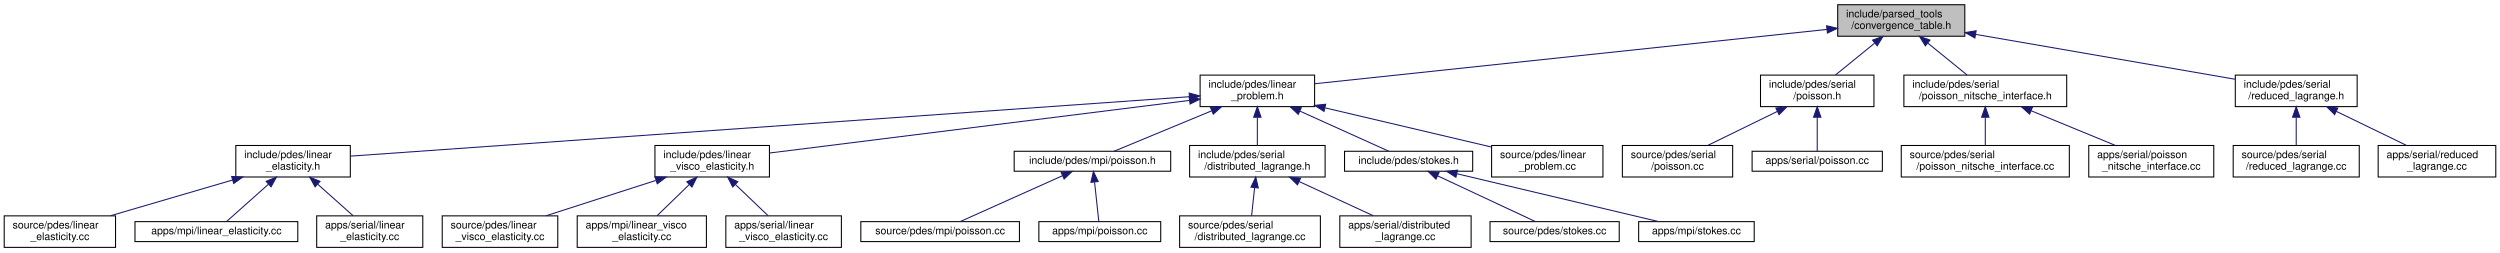
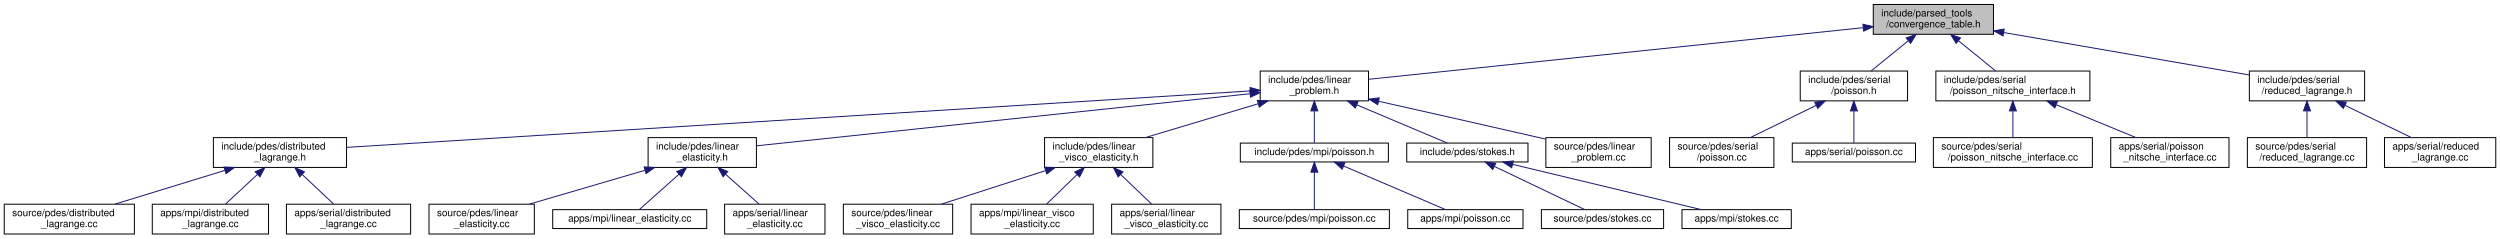
- <svg xmlns="http://www.w3.org/2000/svg" xmlns:xlink="http://www.w3.org/1999/xlink" width="2380pt" height="240pt" viewBox="0.00 0.00 2380.00 240.00">
+ <svg xmlns="http://www.w3.org/2000/svg" xmlns:xlink="http://www.w3.org/1999/xlink" width="2516pt" height="240pt" viewBox="0.00 0.00 2515.50 240.00">
  <g id="graph0" class="graph" transform="scale(1 1) rotate(0) translate(4 236)">
    <g id="node1" class="node">
      <g id="a_node1">
        <a xlink:title=" ">
-           <polygon fill="#bfbfbf" stroke="black" points="1745.5,-201.5 1745.5,-231.5 1866.5,-231.5 1866.5,-201.5 1745.5,-201.5" />
-           <text text-anchor="start" x="1753.5" y="-219.5" font-family="Helvetica,sans-Serif" font-size="10.00">include/parsed_tools</text>
-           <text text-anchor="middle" x="1806" y="-208.5" font-family="Helvetica,sans-Serif" font-size="10.00">/convergence_table.h</text>
+           <polygon fill="#bfbfbf" stroke="black" points="1881,-201.5 1881,-231.5 2002,-231.5 2002,-201.5 1881,-201.5" />
+           <text text-anchor="start" x="1889" y="-219.5" font-family="Helvetica,sans-Serif" font-size="10.00">include/parsed_tools</text>
+           <text text-anchor="middle" x="1941.5" y="-208.5" font-family="Helvetica,sans-Serif" font-size="10.00">/convergence_table.h</text>
        </a>
      </g>
    </g>
    <g id="node2" class="node">
      <g id="a_node2">
        <a xlink:href="linear__problem_8h.html" target="_top" xlink:title=" ">
-           <polygon fill="none" stroke="black" points="1138.5,-134.5 1138.5,-164.5 1247.5,-164.5 1247.5,-134.5 1138.5,-134.5" />
-           <text text-anchor="start" x="1146.5" y="-152.5" font-family="Helvetica,sans-Serif" font-size="10.00">include/pdes/linear</text>
-           <text text-anchor="middle" x="1193" y="-141.5" font-family="Helvetica,sans-Serif" font-size="10.00">_problem.h</text>
+           <polygon fill="none" stroke="black" points="1264,-134.5 1264,-164.5 1373,-164.5 1373,-134.5 1264,-134.5" />
+           <text text-anchor="start" x="1272" y="-152.5" font-family="Helvetica,sans-Serif" font-size="10.00">include/pdes/linear</text>
+           <text text-anchor="middle" x="1318.5" y="-141.5" font-family="Helvetica,sans-Serif" font-size="10.00">_problem.h</text>
        </a>
      </g>
    </g>
    <g id="edge1" class="edge">
-       <path fill="none" stroke="midnightblue" d="M1735.15,-207.99C1611.48,-194.87 1358.84,-168.08 1247.62,-156.29" />
-       <polygon fill="midnightblue" stroke="midnightblue" points="1734.95,-211.49 1745.26,-209.06 1735.69,-204.52 1734.95,-211.49" />
+       <path fill="none" stroke="midnightblue" d="M1870.65,-208.11C1745.17,-195.02 1486.43,-168.02 1373.38,-156.23" />
+       <polygon fill="midnightblue" stroke="midnightblue" points="1870.6,-211.62 1880.91,-209.18 1871.33,-204.66 1870.6,-211.62" />
+     </g>
+     <g id="node22" class="node">
+       <g id="a_node22">
+         <a xlink:href="serial_2poisson_8h.html" target="_top" xlink:title=" ">
+           <polygon fill="none" stroke="black" points="1807.5,-134.5 1807.5,-164.5 1915.5,-164.5 1915.5,-134.5 1807.5,-134.5" />
+           <text text-anchor="start" x="1815.5" y="-152.5" font-family="Helvetica,sans-Serif" font-size="10.00">include/pdes/serial</text>
+           <text text-anchor="middle" x="1861.5" y="-141.5" font-family="Helvetica,sans-Serif" font-size="10.00">/poisson.h</text>
+         </a>
+       </g>
+     </g>
+     <g id="edge21" class="edge">
+       <path fill="none" stroke="midnightblue" d="M1916.13,-194.88C1903.97,-185.01 1889.72,-173.43 1878.82,-164.58" />
+       <polygon fill="midnightblue" stroke="midnightblue" points="1914.17,-197.81 1924.14,-201.4 1918.59,-192.37 1914.17,-197.81" />
+     </g>
+     <g id="node25" class="node">
+       <g id="a_node25">
+         <a xlink:href="poisson__nitsche__interface_8h.html" target="_top" xlink:title=" ">
+           <polygon fill="none" stroke="black" points="1944,-134.5 1944,-164.5 2099,-164.5 2099,-134.5 1944,-134.5" />
+           <text text-anchor="start" x="1952" y="-152.5" font-family="Helvetica,sans-Serif" font-size="10.00">include/pdes/serial</text>
+           <text text-anchor="middle" x="2021.5" y="-141.5" font-family="Helvetica,sans-Serif" font-size="10.00">/poisson_nitsche_interface.h</text>
+         </a>
+       </g>
+     </g>
+     <g id="edge24" class="edge">
+       <path fill="none" stroke="midnightblue" d="M1966.87,-194.88C1979.03,-185.01 1993.28,-173.43 2004.18,-164.58" />
+       <polygon fill="midnightblue" stroke="midnightblue" points="1964.41,-192.37 1958.86,-201.4 1968.83,-197.81 1964.41,-192.37" />
+     </g>
+     <g id="node28" class="node">
+       <g id="a_node28">
+         <a xlink:href="reduced__lagrange_8h.html" target="_top" xlink:title=" ">
+           <polygon fill="none" stroke="black" points="2259.5,-134.5 2259.5,-164.5 2375.5,-164.5 2375.5,-134.5 2259.5,-134.5" />
+           <text text-anchor="start" x="2267.5" y="-152.5" font-family="Helvetica,sans-Serif" font-size="10.00">include/pdes/serial</text>
+           <text text-anchor="middle" x="2317.5" y="-141.5" font-family="Helvetica,sans-Serif" font-size="10.00">/reduced_lagrange.h</text>
+         </a>
+       </g>
+     </g>
+     <g id="edge27" class="edge">
+       <path fill="none" stroke="midnightblue" d="M2012.59,-203.21C2084,-190.87 2192.74,-172.07 2259.23,-160.57" />
+       <polygon fill="midnightblue" stroke="midnightblue" points="2011.59,-199.83 2002.33,-204.98 2012.78,-206.73 2011.59,-199.83" />
+     </g>
+     <g id="node3" class="node">
+       <g id="a_node3">
+         <a xlink:href="distributed__lagrange_8h.html" target="_top" xlink:title=" ">
+           <polygon fill="none" stroke="black" points="210.5,-67.5 210.5,-97.5 344.5,-97.5 344.5,-67.5 210.5,-67.5" />
+           <text text-anchor="start" x="218.5" y="-85.5" font-family="Helvetica,sans-Serif" font-size="10.00">include/pdes/distributed</text>
+           <text text-anchor="middle" x="277.5" y="-74.5" font-family="Helvetica,sans-Serif" font-size="10.00">_lagrange.h</text>
+         </a>
+       </g>
+     </g>
+     <g id="edge2" class="edge">
+       <path fill="none" stroke="midnightblue" d="M1253.83,-144.46C1067.96,-132.86 533.46,-99.48 344.59,-87.69" />
+       <polygon fill="midnightblue" stroke="midnightblue" points="1253.8,-147.97 1264,-145.1 1254.23,-140.98 1253.8,-147.97" />
+     </g>
+     <g id="node7" class="node">
+       <g id="a_node7">
+         <a xlink:href="linear__elasticity_8h.html" target="_top" xlink:title=" ">
+           <polygon fill="none" stroke="black" points="648,-67.5 648,-97.5 757,-97.5 757,-67.5 648,-67.5" />
+           <text text-anchor="start" x="656" y="-85.5" font-family="Helvetica,sans-Serif" font-size="10.00">include/pdes/linear</text>
+           <text text-anchor="middle" x="702.5" y="-74.5" font-family="Helvetica,sans-Serif" font-size="10.00">_elasticity.h</text>
+         </a>
+       </g>
+     </g>
+     <g id="edge6" class="edge">
+       <path fill="none" stroke="midnightblue" d="M1253.53,-141.64C1131.59,-128.78 870.52,-101.23 757.04,-89.26" />
+       <polygon fill="midnightblue" stroke="midnightblue" points="1253.52,-145.16 1263.83,-142.73 1254.26,-138.2 1253.52,-145.16" />
+     </g>
+     <g id="node11" class="node">
+       <g id="a_node11">
+         <a xlink:href="linear__visco__elasticity_8h.html" target="_top" xlink:title=" ">
+           <polygon fill="none" stroke="black" points="1047,-67.5 1047,-97.5 1156,-97.5 1156,-67.5 1047,-67.5" />
+           <text text-anchor="start" x="1055" y="-85.5" font-family="Helvetica,sans-Serif" font-size="10.00">include/pdes/linear</text>
+           <text text-anchor="middle" x="1101.5" y="-74.5" font-family="Helvetica,sans-Serif" font-size="10.00">_visco_elasticity.h</text>
+         </a>
+       </g>
+     </g>
+     <g id="edge10" class="edge">
+       <path fill="none" stroke="midnightblue" d="M1262.01,-131.58C1226.77,-121.02 1181.93,-107.59 1148.61,-97.61" />
+       <polygon fill="midnightblue" stroke="midnightblue" points="1261.1,-134.96 1271.68,-134.48 1263.11,-128.25 1261.1,-134.96" />
+     </g>
+     <g id="node15" class="node">
+       <g id="a_node15">
+         <a xlink:href="mpi_2poisson_8h.html" target="_top" xlink:title=" ">
+           <polygon fill="none" stroke="black" points="1244,-73 1244,-92 1393,-92 1393,-73 1244,-73" />
+           <text text-anchor="middle" x="1318.5" y="-80" font-family="Helvetica,sans-Serif" font-size="10.00">include/pdes/mpi/poisson.h</text>
+         </a>
+       </g>
+     </g>
+     <g id="edge14" class="edge">
+       <path fill="none" stroke="midnightblue" d="M1318.5,-124.25C1318.5,-113.02 1318.5,-100.38 1318.5,-92.19" />
+       <polygon fill="midnightblue" stroke="midnightblue" points="1315,-124.4 1318.5,-134.4 1322,-124.4 1315,-124.4" />
+     </g>
+     <g id="node18" class="node">
+       <g id="a_node18">
+         <a xlink:href="stokes_8h.html" target="_top" xlink:title=" ">
+           <polygon fill="none" stroke="black" points="1411.5,-73 1411.5,-92 1533.5,-92 1533.5,-73 1411.5,-73" />
+           <text text-anchor="middle" x="1472.5" y="-80" font-family="Helvetica,sans-Serif" font-size="10.00">include/pdes/stokes.h</text>
+         </a>
+       </g>
+     </g>
+     <g id="edge17" class="edge">
+       <path fill="none" stroke="midnightblue" d="M1361.24,-130.46C1391,-117.9 1429.32,-101.72 1452.34,-92.01" />
+       <polygon fill="midnightblue" stroke="midnightblue" points="1359.77,-127.28 1351.92,-134.4 1362.49,-133.73 1359.77,-127.28" />
    </g>
    <g id="node21" class="node">
      <g id="a_node21">
-         <a xlink:href="serial_2poisson_8h.html" target="_top" xlink:title=" ">
-           <polygon fill="none" stroke="black" points="1672,-134.5 1672,-164.5 1780,-164.5 1780,-134.5 1672,-134.5" />
-           <text text-anchor="start" x="1680" y="-152.5" font-family="Helvetica,sans-Serif" font-size="10.00">include/pdes/serial</text>
-           <text text-anchor="middle" x="1726" y="-141.5" font-family="Helvetica,sans-Serif" font-size="10.00">/poisson.h</text>
+         <a xlink:href="linear__problem_8cc.html" target="_top" xlink:title=" ">
+           <polygon fill="none" stroke="black" points="1551.5,-67.5 1551.5,-97.5 1657.5,-97.5 1657.5,-67.5 1551.5,-67.5" />
+           <text text-anchor="start" x="1559.5" y="-85.5" font-family="Helvetica,sans-Serif" font-size="10.00">source/pdes/linear</text>
+           <text text-anchor="middle" x="1604.5" y="-74.5" font-family="Helvetica,sans-Serif" font-size="10.00">_problem.cc</text>
        </a>
      </g>
    </g>
    <g id="edge20" class="edge">
-       <path fill="none" stroke="midnightblue" d="M1780.63,-194.88C1768.47,-185.01 1754.22,-173.43 1743.32,-164.58" />
-       <polygon fill="midnightblue" stroke="midnightblue" points="1778.67,-197.81 1788.64,-201.4 1783.09,-192.37 1778.67,-197.81" />
+       <path fill="none" stroke="midnightblue" d="M1383.17,-134.06C1427.93,-124.04 1488.86,-110.32 1542.5,-98 1545.41,-97.33 1548.39,-96.64 1551.41,-95.95" />
+       <polygon fill="midnightblue" stroke="midnightblue" points="1382.3,-130.67 1373.3,-136.27 1383.82,-137.5 1382.3,-130.67" />
+     </g>
+     <g id="node4" class="node">
+       <g id="a_node4">
+         <a xlink:href="source_2pdes_2distributed__lagrange_8cc.html" target="_top" xlink:title=" ">
+           <polygon fill="none" stroke="black" points="0,-0.5 0,-30.5 131,-30.5 131,-0.5 0,-0.5" />
+           <text text-anchor="start" x="8" y="-18.5" font-family="Helvetica,sans-Serif" font-size="10.00">source/pdes/distributed</text>
+           <text text-anchor="middle" x="65.5" y="-7.5" font-family="Helvetica,sans-Serif" font-size="10.00">_lagrange.cc</text>
+         </a>
+       </g>
+     </g>
+     <g id="edge3" class="edge">
+       <path fill="none" stroke="midnightblue" d="M221.87,-64.44C187.51,-53.91 143.94,-40.55 111.52,-30.61" />
+       <polygon fill="midnightblue" stroke="midnightblue" points="221.17,-67.89 231.76,-67.48 223.23,-61.2 221.17,-67.89" />
+     </g>
+     <g id="node5" class="node">
+       <g id="a_node5">
+         <a xlink:href="apps_2mpi_2distributed__lagrange_8cc.html" target="_top" xlink:title=" ">
+           <polygon fill="none" stroke="black" points="149,-0.5 149,-30.5 266,-30.5 266,-0.5 149,-0.5" />
+           <text text-anchor="start" x="157" y="-18.5" font-family="Helvetica,sans-Serif" font-size="10.00">apps/mpi/distributed</text>
+           <text text-anchor="middle" x="207.5" y="-7.5" font-family="Helvetica,sans-Serif" font-size="10.00">_lagrange.cc</text>
+         </a>
+       </g>
+     </g>
+     <g id="edge4" class="edge">
+       <path fill="none" stroke="midnightblue" d="M254.68,-60.31C244.18,-50.56 232.01,-39.26 222.66,-30.58" />
+       <polygon fill="midnightblue" stroke="midnightblue" points="252.6,-63.16 262.31,-67.4 257.36,-58.03 252.6,-63.16" />
+     </g>
+     <g id="node6" class="node">
+       <g id="a_node6">
+         <a xlink:href="apps_2serial_2distributed__lagrange_8cc.html" target="_top" xlink:title=" ">
+           <polygon fill="none" stroke="black" points="284,-0.5 284,-30.5 409,-30.5 409,-0.5 284,-0.5" />
+           <text text-anchor="start" x="292" y="-18.5" font-family="Helvetica,sans-Serif" font-size="10.00">apps/serial/distributed</text>
+           <text text-anchor="middle" x="346.5" y="-7.5" font-family="Helvetica,sans-Serif" font-size="10.00">_lagrange.cc</text>
+         </a>
+       </g>
+     </g>
+     <g id="edge5" class="edge">
+       <path fill="none" stroke="midnightblue" d="M299.99,-60.31C310.34,-50.56 322.34,-39.26 331.56,-30.58" />
+       <polygon fill="midnightblue" stroke="midnightblue" points="297.35,-57.99 292.47,-67.4 302.15,-63.09 297.35,-57.99" />
+     </g>
+     <g id="node8" class="node">
+       <g id="a_node8">
+         <a xlink:href="source_2pdes_2linear__elasticity_8cc.html" target="_top" xlink:title=" ">
+           <polygon fill="none" stroke="black" points="427.5,-0.5 427.5,-30.5 533.5,-30.5 533.5,-0.5 427.5,-0.5" />
+           <text text-anchor="start" x="435.5" y="-18.5" font-family="Helvetica,sans-Serif" font-size="10.00">source/pdes/linear</text>
+           <text text-anchor="middle" x="480.5" y="-7.5" font-family="Helvetica,sans-Serif" font-size="10.00">_elasticity.cc</text>
+         </a>
+       </g>
+     </g>
+     <g id="edge7" class="edge">
+       <path fill="none" stroke="midnightblue" d="M644.71,-64.58C608.65,-54.02 562.78,-40.59 528.69,-30.61" />
+       <polygon fill="midnightblue" stroke="midnightblue" points="644.02,-68.02 654.6,-67.48 645.99,-61.31 644.02,-68.02" />
+     </g>
+     <g id="node9" class="node">
+       <g id="a_node9">
+         <a xlink:href="apps_2mpi_2linear__elasticity_8cc.html" target="_top" xlink:title=" ">
+           <polygon fill="none" stroke="black" points="552,-6 552,-25 707,-25 707,-6 552,-6" />
+           <text text-anchor="middle" x="629.5" y="-13" font-family="Helvetica,sans-Serif" font-size="10.00">apps/mpi/linear_elasticity.cc</text>
+         </a>
+       </g>
+     </g>
+     <g id="edge8" class="edge">
+       <path fill="none" stroke="midnightblue" d="M679.11,-60.67C665.63,-48.67 649.4,-34.22 639.26,-25.19" />
+       <polygon fill="midnightblue" stroke="midnightblue" points="676.86,-63.36 686.66,-67.4 681.52,-58.13 676.86,-63.36" />
+     </g>
+     <g id="node10" class="node">
+       <g id="a_node10">
+         <a xlink:href="apps_2serial_2linear__elasticity_8cc.html" target="_top" xlink:title=" ">
+           <polygon fill="none" stroke="black" points="725,-0.5 725,-30.5 826,-30.5 826,-0.5 725,-0.5" />
+           <text text-anchor="start" x="733" y="-18.5" font-family="Helvetica,sans-Serif" font-size="10.00">apps/serial/linear</text>
+           <text text-anchor="middle" x="775.5" y="-7.5" font-family="Helvetica,sans-Serif" font-size="10.00">_elasticity.cc</text>
+         </a>
+       </g>
+     </g>
+     <g id="edge9" class="edge">
+       <path fill="none" stroke="midnightblue" d="M725.97,-60.6C737,-50.78 749.84,-39.34 759.69,-30.58" />
+       <polygon fill="midnightblue" stroke="midnightblue" points="723.48,-58.13 718.34,-67.4 728.14,-63.36 723.48,-58.13" />
+     </g>
+     <g id="node12" class="node">
+       <g id="a_node12">
+         <a xlink:href="source_2pdes_2linear__visco__elasticity_8cc.html" target="_top" xlink:title=" ">
+           <polygon fill="none" stroke="black" points="844.5,-0.5 844.5,-30.5 954.5,-30.5 954.5,-0.5 844.5,-0.5" />
+           <text text-anchor="start" x="852.5" y="-18.5" font-family="Helvetica,sans-Serif" font-size="10.00">source/pdes/linear</text>
+           <text text-anchor="middle" x="899.5" y="-7.5" font-family="Helvetica,sans-Serif" font-size="10.00">_visco_elasticity.cc</text>
+         </a>
+       </g>
+     </g>
+     <g id="edge11" class="edge">
+       <path fill="none" stroke="midnightblue" d="M1047.82,-64.23C1015.15,-53.71 973.93,-40.45 943.25,-30.58" />
+       <polygon fill="midnightblue" stroke="midnightblue" points="1047.08,-67.66 1057.67,-67.4 1049.22,-61 1047.08,-67.66" />
+     </g>
+     <g id="node13" class="node">
+       <g id="a_node13">
+         <a xlink:href="apps_2mpi_2linear__visco__elasticity_8cc.html" target="_top" xlink:title=" ">
+           <polygon fill="none" stroke="black" points="973,-0.5 973,-30.5 1096,-30.5 1096,-0.5 973,-0.5" />
+           <text text-anchor="start" x="981" y="-18.5" font-family="Helvetica,sans-Serif" font-size="10.00">apps/mpi/linear_visco</text>
+           <text text-anchor="middle" x="1034.5" y="-7.5" font-family="Helvetica,sans-Serif" font-size="10.00">_elasticity.cc</text>
+         </a>
+       </g>
+     </g>
+     <g id="edge12" class="edge">
+       <path fill="none" stroke="midnightblue" d="M1079.66,-60.31C1069.61,-50.56 1057.96,-39.26 1049.01,-30.58" />
+       <polygon fill="midnightblue" stroke="midnightblue" points="1077.35,-62.94 1086.96,-67.4 1082.22,-57.92 1077.35,-62.94" />
+     </g>
+     <g id="node14" class="node">
+       <g id="a_node14">
+         <a xlink:href="apps_2serial_2linear__visco__elasticity_8cc.html" target="_top" xlink:title=" ">
+           <polygon fill="none" stroke="black" points="1114.5,-0.5 1114.5,-30.5 1224.5,-30.5 1224.5,-0.5 1114.5,-0.5" />
+           <text text-anchor="start" x="1122.5" y="-18.5" font-family="Helvetica,sans-Serif" font-size="10.00">apps/serial/linear</text>
+           <text text-anchor="middle" x="1169.5" y="-7.5" font-family="Helvetica,sans-Serif" font-size="10.00">_visco_elasticity.cc</text>
+         </a>
+       </g>
+     </g>
+     <g id="edge13" class="edge">
+       <path fill="none" stroke="midnightblue" d="M1123.67,-60.31C1133.87,-50.56 1145.69,-39.26 1154.77,-30.58" />
+       <polygon fill="midnightblue" stroke="midnightblue" points="1121.07,-57.96 1116.25,-67.4 1125.9,-63.02 1121.07,-57.96" />
+     </g>
+     <g id="node16" class="node">
+       <g id="a_node16">
+         <a xlink:href="source_2pdes_2mpi_2poisson_8cc.html" target="_top" xlink:title=" ">
+           <polygon fill="none" stroke="black" points="1243,-6 1243,-25 1394,-25 1394,-6 1243,-6" />
+           <text text-anchor="middle" x="1318.5" y="-13" font-family="Helvetica,sans-Serif" font-size="10.00">source/pdes/mpi/poisson.cc</text>
+         </a>
+       </g>
+     </g>
+     <g id="edge15" class="edge">
+       <path fill="none" stroke="midnightblue" d="M1318.5,-62.54C1318.5,-50.17 1318.5,-34.62 1318.5,-25.13" />
+       <polygon fill="midnightblue" stroke="midnightblue" points="1315,-62.73 1318.5,-72.73 1322,-62.73 1315,-62.73" />
+     </g>
+     <g id="node17" class="node">
+       <g id="a_node17">
+         <a xlink:href="apps_2mpi_2poisson_8cc.html" target="_top" xlink:title=" ">
+           <polygon fill="none" stroke="black" points="1412.5,-6 1412.5,-25 1528.5,-25 1528.5,-6 1412.5,-6" />
+           <text text-anchor="middle" x="1470.5" y="-13" font-family="Helvetica,sans-Serif" font-size="10.00">apps/mpi/poisson.cc</text>
+         </a>
+       </g>
+     </g>
+     <g id="edge16" class="edge">
+       <path fill="none" stroke="midnightblue" d="M1348.24,-68.78C1378.34,-55.91 1424.07,-36.35 1450.23,-25.17" />
+       <polygon fill="midnightblue" stroke="midnightblue" points="1346.5,-65.72 1338.68,-72.87 1349.26,-72.15 1346.5,-65.72" />
+     </g>
+     <g id="node19" class="node">
+       <g id="a_node19">
+         <a xlink:href="source_2pdes_2stokes_8cc.html" target="_top" xlink:title=" ">
+           <polygon fill="none" stroke="black" points="1547,-6 1547,-25 1670,-25 1670,-6 1547,-6" />
+           <text text-anchor="middle" x="1608.5" y="-13" font-family="Helvetica,sans-Serif" font-size="10.00">source/pdes/stokes.cc</text>
+         </a>
+       </g>
+     </g>
+     <g id="edge18" class="edge">
+       <path fill="none" stroke="midnightblue" d="M1499.82,-68.44C1526.76,-55.57 1567.16,-36.26 1590.37,-25.17" />
+       <polygon fill="midnightblue" stroke="midnightblue" points="1498.07,-65.4 1490.56,-72.87 1501.09,-71.71 1498.07,-65.4" />
+     </g>
+     <g id="node20" class="node">
+       <g id="a_node20">
+         <a xlink:href="apps_2mpi_2stokes_8cc.html" target="_top" xlink:title=" ">
+           <polygon fill="none" stroke="black" points="1688.5,-6 1688.5,-25 1798.5,-25 1798.5,-6 1688.5,-6" />
+           <text text-anchor="middle" x="1743.5" y="-13" font-family="Helvetica,sans-Serif" font-size="10.00">apps/mpi/stokes.cc</text>
+         </a>
+       </g>
+     </g>
+     <g id="edge19" class="edge">
+       <path fill="none" stroke="midnightblue" d="M1518.09,-70.56C1571.52,-57.75 1658.93,-36.78 1707.71,-25.08" />
+       <polygon fill="midnightblue" stroke="midnightblue" points="1517.12,-67.2 1508.21,-72.94 1518.75,-74.01 1517.12,-67.2" />
+     </g>
+     <g id="node23" class="node">
+       <g id="a_node23">
+         <a xlink:href="source_2pdes_2serial_2poisson_8cc.html" target="_top" xlink:title=" ">
+           <polygon fill="none" stroke="black" points="1676,-67.5 1676,-97.5 1781,-97.5 1781,-67.5 1676,-67.5" />
+           <text text-anchor="start" x="1684" y="-85.5" font-family="Helvetica,sans-Serif" font-size="10.00">source/pdes/serial</text>
+           <text text-anchor="middle" x="1728.5" y="-74.5" font-family="Helvetica,sans-Serif" font-size="10.00">/poisson.cc</text>
+         </a>
+       </g>
+     </g>
+     <g id="edge22" class="edge">
+       <path fill="none" stroke="midnightblue" d="M1823.63,-129.99C1802.55,-119.69 1776.72,-107.07 1757.3,-97.58" />
+       <polygon fill="midnightblue" stroke="midnightblue" points="1822.12,-133.15 1832.64,-134.4 1825.19,-126.86 1822.12,-133.15" />
    </g>
    <g id="node24" class="node">
      <g id="a_node24">
-         <a xlink:href="poisson__nitsche__interface_8h.html" target="_top" xlink:title=" ">
-           <polygon fill="none" stroke="black" points="1808.5,-134.5 1808.5,-164.5 1963.5,-164.5 1963.5,-134.5 1808.5,-134.5" />
-           <text text-anchor="start" x="1816.5" y="-152.5" font-family="Helvetica,sans-Serif" font-size="10.00">include/pdes/serial</text>
-           <text text-anchor="middle" x="1886" y="-141.5" font-family="Helvetica,sans-Serif" font-size="10.00">/poisson_nitsche_interface.h</text>
+         <a xlink:href="apps_2serial_2poisson_8cc.html" target="_top" xlink:title=" ">
+           <polygon fill="none" stroke="black" points="1799.5,-73 1799.5,-92 1923.5,-92 1923.5,-73 1799.5,-73" />
+           <text text-anchor="middle" x="1861.5" y="-80" font-family="Helvetica,sans-Serif" font-size="10.00">apps/serial/poisson.cc</text>
        </a>
      </g>
    </g>
    <g id="edge23" class="edge">
-       <path fill="none" stroke="midnightblue" d="M1831.37,-194.88C1843.53,-185.01 1857.78,-173.43 1868.68,-164.58" />
-       <polygon fill="midnightblue" stroke="midnightblue" points="1828.91,-192.37 1823.36,-201.4 1833.33,-197.81 1828.91,-192.37" />
+       <path fill="none" stroke="midnightblue" d="M1861.5,-124.25C1861.5,-113.02 1861.5,-100.38 1861.5,-92.19" />
+       <polygon fill="midnightblue" stroke="midnightblue" points="1858,-124.4 1861.5,-134.4 1865,-124.4 1858,-124.4" />
+     </g>
+     <g id="node26" class="node">
+       <g id="a_node26">
+         <a xlink:href="source_2pdes_2serial_2poisson__nitsche__interface_8cc.html" target="_top" xlink:title=" ">
+           <polygon fill="none" stroke="black" points="1941.5,-67.5 1941.5,-97.5 2101.5,-97.5 2101.5,-67.5 1941.5,-67.5" />
+           <text text-anchor="start" x="1949.5" y="-85.5" font-family="Helvetica,sans-Serif" font-size="10.00">source/pdes/serial</text>
+           <text text-anchor="middle" x="2021.5" y="-74.5" font-family="Helvetica,sans-Serif" font-size="10.00">/poisson_nitsche_interface.cc</text>
+         </a>
+       </g>
+     </g>
+     <g id="edge25" class="edge">
+       <path fill="none" stroke="midnightblue" d="M2021.5,-124.11C2021.5,-115.15 2021.5,-105.32 2021.5,-97.58" />
+       <polygon fill="midnightblue" stroke="midnightblue" points="2018,-124.4 2021.5,-134.4 2025,-124.4 2018,-124.4" />
    </g>
    <g id="node27" class="node">
      <g id="a_node27">
-         <a xlink:href="reduced__lagrange_8h.html" target="_top" xlink:title=" ">
-           <polygon fill="none" stroke="black" points="2124,-134.5 2124,-164.5 2240,-164.5 2240,-134.5 2124,-134.5" />
-           <text text-anchor="start" x="2132" y="-152.5" font-family="Helvetica,sans-Serif" font-size="10.00">include/pdes/serial</text>
-           <text text-anchor="middle" x="2182" y="-141.5" font-family="Helvetica,sans-Serif" font-size="10.00">/reduced_lagrange.h</text>
+         <a xlink:href="apps_2serial_2poisson__nitsche__interface_8cc.html" target="_top" xlink:title=" ">
+           <polygon fill="none" stroke="black" points="2120,-67.5 2120,-97.5 2239,-97.5 2239,-67.5 2120,-67.5" />
+           <text text-anchor="start" x="2128" y="-85.5" font-family="Helvetica,sans-Serif" font-size="10.00">apps/serial/poisson</text>
+           <text text-anchor="middle" x="2179.5" y="-74.5" font-family="Helvetica,sans-Serif" font-size="10.00">_nitsche_interface.cc</text>
        </a>
      </g>
    </g>
    <g id="edge26" class="edge">
-       <path fill="none" stroke="midnightblue" d="M1877.09,-203.21C1948.5,-190.87 2057.24,-172.07 2123.73,-160.57" />
-       <polygon fill="midnightblue" stroke="midnightblue" points="1876.09,-199.83 1866.83,-204.98 1877.28,-206.73 1876.09,-199.83" />
-     </g>
-     <g id="node3" class="node">
-       <g id="a_node3">
-         <a xlink:href="linear__elasticity_8h.html" target="_top" xlink:title=" ">
-           <polygon fill="none" stroke="black" points="220.5,-67.5 220.5,-97.5 329.5,-97.5 329.5,-67.5 220.5,-67.5" />
-           <text text-anchor="start" x="228.5" y="-85.5" font-family="Helvetica,sans-Serif" font-size="10.00">include/pdes/linear</text>
-           <text text-anchor="middle" x="275" y="-74.5" font-family="Helvetica,sans-Serif" font-size="10.00">_elasticity.h</text>
-         </a>
-       </g>
-     </g>
-     <g id="edge2" class="edge">
-       <path fill="none" stroke="midnightblue" d="M1128.15,-143.91C955.96,-131.72 489.59,-98.69 329.68,-87.37" />
-       <polygon fill="midnightblue" stroke="midnightblue" points="1128.1,-147.41 1138.32,-144.63 1128.6,-140.43 1128.1,-147.41" />
-     </g>
-     <g id="node7" class="node">
-       <g id="a_node7">
-         <a xlink:href="linear__visco__elasticity_8h.html" target="_top" xlink:title=" ">
-           <polygon fill="none" stroke="black" points="619.5,-67.5 619.5,-97.5 728.5,-97.5 728.5,-67.5 619.5,-67.5" />
-           <text text-anchor="start" x="627.5" y="-85.5" font-family="Helvetica,sans-Serif" font-size="10.00">include/pdes/linear</text>
-           <text text-anchor="middle" x="674" y="-74.5" font-family="Helvetica,sans-Serif" font-size="10.00">_visco_elasticity.h</text>
-         </a>
-       </g>
-     </g>
-     <g id="edge6" class="edge">
-       <path fill="none" stroke="midnightblue" d="M1128.46,-140.42C1025.31,-127.5 825.11,-102.43 728.61,-90.34" />
-       <polygon fill="midnightblue" stroke="midnightblue" points="1128.08,-143.9 1138.44,-141.67 1128.95,-136.95 1128.08,-143.9" />
-     </g>
-     <g id="node11" class="node">
-       <g id="a_node11">
-         <a xlink:href="mpi_2poisson_8h.html" target="_top" xlink:title=" ">
-           <polygon fill="none" stroke="black" points="961.5,-73 961.5,-92 1110.5,-92 1110.5,-73 961.5,-73" />
-           <text text-anchor="middle" x="1036" y="-80" font-family="Helvetica,sans-Serif" font-size="10.00">include/pdes/mpi/poisson.h</text>
-         </a>
-       </g>
-     </g>
-     <g id="edge10" class="edge">
-       <path fill="none" stroke="midnightblue" d="M1149.42,-130.46C1119.09,-117.9 1080.02,-101.72 1056.55,-92.01" />
-       <polygon fill="midnightblue" stroke="midnightblue" points="1148.36,-133.8 1158.93,-134.4 1151.03,-127.34 1148.36,-133.8" />
-     </g>
-     <g id="node14" class="node">
-       <g id="a_node14">
-         <a xlink:href="distributed__lagrange_8h.html" target="_top" xlink:title=" ">
-           <polygon fill="none" stroke="black" points="1128.5,-67.5 1128.5,-97.5 1257.5,-97.5 1257.5,-67.5 1128.5,-67.5" />
-           <text text-anchor="start" x="1136.5" y="-85.5" font-family="Helvetica,sans-Serif" font-size="10.00">include/pdes/serial</text>
-           <text text-anchor="middle" x="1193" y="-74.5" font-family="Helvetica,sans-Serif" font-size="10.00">/distributed_lagrange.h</text>
-         </a>
-       </g>
-     </g>
-     <g id="edge13" class="edge">
-       <path fill="none" stroke="midnightblue" d="M1193,-124.11C1193,-115.15 1193,-105.32 1193,-97.58" />
-       <polygon fill="midnightblue" stroke="midnightblue" points="1189.5,-124.4 1193,-134.4 1196.5,-124.4 1189.5,-124.4" />
-     </g>
-     <g id="node17" class="node">
-       <g id="a_node17">
-         <a xlink:href="stokes_8h.html" target="_top" xlink:title=" ">
-           <polygon fill="none" stroke="black" points="1276,-73 1276,-92 1398,-92 1398,-73 1276,-73" />
-           <text text-anchor="middle" x="1337" y="-80" font-family="Helvetica,sans-Serif" font-size="10.00">include/pdes/stokes.h</text>
-         </a>
-       </g>
-     </g>
-     <g id="edge16" class="edge">
-       <path fill="none" stroke="midnightblue" d="M1233.69,-130.13C1261.41,-117.62 1296.81,-101.64 1318.15,-92.01" />
-       <polygon fill="midnightblue" stroke="midnightblue" points="1231.92,-127.09 1224.25,-134.4 1234.8,-133.47 1231.92,-127.09" />
-     </g>
-     <g id="node20" class="node">
-       <g id="a_node20">
-         <a xlink:href="linear__problem_8cc.html" target="_top" xlink:title=" ">
-           <polygon fill="none" stroke="black" points="1416,-67.5 1416,-97.5 1522,-97.5 1522,-67.5 1416,-67.5" />
-           <text text-anchor="start" x="1424" y="-85.5" font-family="Helvetica,sans-Serif" font-size="10.00">source/pdes/linear</text>
-           <text text-anchor="middle" x="1469" y="-74.5" font-family="Helvetica,sans-Serif" font-size="10.00">_problem.cc</text>
-         </a>
-       </g>
-     </g>
-     <g id="edge19" class="edge">
-       <path fill="none" stroke="midnightblue" d="M1257.54,-133.3C1305.74,-121.95 1370.82,-106.62 1415.99,-95.98" />
-       <polygon fill="midnightblue" stroke="midnightblue" points="1256.46,-129.96 1247.53,-135.66 1258.06,-136.77 1256.46,-129.96" />
-     </g>
-     <g id="node4" class="node">
-       <g id="a_node4">
-         <a xlink:href="source_2pdes_2linear__elasticity_8cc.html" target="_top" xlink:title=" ">
-           <polygon fill="none" stroke="black" points="0,-0.5 0,-30.5 106,-30.5 106,-0.5 0,-0.5" />
-           <text text-anchor="start" x="8" y="-18.5" font-family="Helvetica,sans-Serif" font-size="10.00">source/pdes/linear</text>
-           <text text-anchor="middle" x="53" y="-7.5" font-family="Helvetica,sans-Serif" font-size="10.00">_elasticity.cc</text>
-         </a>
-       </g>
-     </g>
-     <g id="edge3" class="edge">
-       <path fill="none" stroke="midnightblue" d="M217.21,-64.58C181.15,-54.02 135.28,-40.59 101.19,-30.61" />
-       <polygon fill="midnightblue" stroke="midnightblue" points="216.52,-68.02 227.1,-67.48 218.49,-61.31 216.52,-68.02" />
-     </g>
-     <g id="node5" class="node">
-       <g id="a_node5">
-         <a xlink:href="apps_2mpi_2linear__elasticity_8cc.html" target="_top" xlink:title=" ">
-           <polygon fill="none" stroke="black" points="124.5,-6 124.5,-25 279.5,-25 279.5,-6 124.5,-6" />
-           <text text-anchor="middle" x="202" y="-13" font-family="Helvetica,sans-Serif" font-size="10.00">apps/mpi/linear_elasticity.cc</text>
-         </a>
-       </g>
-     </g>
-     <g id="edge4" class="edge">
-       <path fill="none" stroke="midnightblue" d="M251.61,-60.67C238.13,-48.67 221.9,-34.22 211.76,-25.19" />
-       <polygon fill="midnightblue" stroke="midnightblue" points="249.36,-63.36 259.16,-67.4 254.02,-58.13 249.36,-63.36" />
-     </g>
-     <g id="node6" class="node">
-       <g id="a_node6">
-         <a xlink:href="apps_2serial_2linear__elasticity_8cc.html" target="_top" xlink:title=" ">
-           <polygon fill="none" stroke="black" points="297.5,-0.5 297.5,-30.5 398.5,-30.5 398.5,-0.5 297.5,-0.5" />
-           <text text-anchor="start" x="305.5" y="-18.5" font-family="Helvetica,sans-Serif" font-size="10.00">apps/serial/linear</text>
-           <text text-anchor="middle" x="348" y="-7.5" font-family="Helvetica,sans-Serif" font-size="10.00">_elasticity.cc</text>
-         </a>
-       </g>
-     </g>
-     <g id="edge5" class="edge">
-       <path fill="none" stroke="midnightblue" d="M298.47,-60.6C309.5,-50.78 322.34,-39.34 332.19,-30.58" />
-       <polygon fill="midnightblue" stroke="midnightblue" points="295.98,-58.13 290.84,-67.4 300.64,-63.36 295.98,-58.13" />
-     </g>
-     <g id="node8" class="node">
-       <g id="a_node8">
-         <a xlink:href="source_2pdes_2linear__visco__elasticity_8cc.html" target="_top" xlink:title=" ">
-           <polygon fill="none" stroke="black" points="417,-0.5 417,-30.5 527,-30.5 527,-0.5 417,-0.5" />
-           <text text-anchor="start" x="425" y="-18.5" font-family="Helvetica,sans-Serif" font-size="10.00">source/pdes/linear</text>
-           <text text-anchor="middle" x="472" y="-7.5" font-family="Helvetica,sans-Serif" font-size="10.00">_visco_elasticity.cc</text>
-         </a>
-       </g>
-     </g>
-     <g id="edge7" class="edge">
-       <path fill="none" stroke="midnightblue" d="M620.32,-64.23C587.65,-53.71 546.43,-40.45 515.75,-30.58" />
-       <polygon fill="midnightblue" stroke="midnightblue" points="619.58,-67.66 630.17,-67.4 621.72,-61 619.58,-67.66" />
-     </g>
-     <g id="node9" class="node">
-       <g id="a_node9">
-         <a xlink:href="apps_2mpi_2linear__visco__elasticity_8cc.html" target="_top" xlink:title=" ">
-           <polygon fill="none" stroke="black" points="545.5,-0.5 545.5,-30.5 668.5,-30.5 668.5,-0.5 545.5,-0.5" />
-           <text text-anchor="start" x="553.5" y="-18.5" font-family="Helvetica,sans-Serif" font-size="10.00">apps/mpi/linear_visco</text>
-           <text text-anchor="middle" x="607" y="-7.5" font-family="Helvetica,sans-Serif" font-size="10.00">_elasticity.cc</text>
-         </a>
-       </g>
-     </g>
-     <g id="edge8" class="edge">
-       <path fill="none" stroke="midnightblue" d="M652.16,-60.31C642.11,-50.56 630.46,-39.26 621.51,-30.58" />
-       <polygon fill="midnightblue" stroke="midnightblue" points="649.85,-62.94 659.46,-67.4 654.72,-57.92 649.85,-62.94" />
-     </g>
-     <g id="node10" class="node">
-       <g id="a_node10">
-         <a xlink:href="apps_2serial_2linear__visco__elasticity_8cc.html" target="_top" xlink:title=" ">
-           <polygon fill="none" stroke="black" points="687,-0.5 687,-30.5 797,-30.5 797,-0.5 687,-0.5" />
-           <text text-anchor="start" x="695" y="-18.5" font-family="Helvetica,sans-Serif" font-size="10.00">apps/serial/linear</text>
-           <text text-anchor="middle" x="742" y="-7.5" font-family="Helvetica,sans-Serif" font-size="10.00">_visco_elasticity.cc</text>
-         </a>
-       </g>
-     </g>
-     <g id="edge9" class="edge">
-       <path fill="none" stroke="midnightblue" d="M696.17,-60.31C706.37,-50.56 718.19,-39.26 727.27,-30.58" />
-       <polygon fill="midnightblue" stroke="midnightblue" points="693.57,-57.96 688.75,-67.4 698.4,-63.02 693.57,-57.96" />
-     </g>
-     <g id="node12" class="node">
-       <g id="a_node12">
-         <a xlink:href="source_2pdes_2mpi_2poisson_8cc.html" target="_top" xlink:title=" ">
-           <polygon fill="none" stroke="black" points="815.5,-6 815.5,-25 966.5,-25 966.5,-6 815.5,-6" />
-           <text text-anchor="middle" x="891" y="-13" font-family="Helvetica,sans-Serif" font-size="10.00">source/pdes/mpi/poisson.cc</text>
-         </a>
-       </g>
-     </g>
-     <g id="edge11" class="edge">
-       <path fill="none" stroke="midnightblue" d="M1007.25,-68.61C978.53,-55.74 935.18,-36.31 910.33,-25.17" />
-       <polygon fill="midnightblue" stroke="midnightblue" points="1006.19,-71.97 1016.75,-72.87 1009.05,-65.58 1006.19,-71.97" />
-     </g>
-     <g id="node13" class="node">
-       <g id="a_node13">
-         <a xlink:href="apps_2mpi_2poisson_8cc.html" target="_top" xlink:title=" ">
-           <polygon fill="none" stroke="black" points="985,-6 985,-25 1101,-25 1101,-6 985,-6" />
-           <text text-anchor="middle" x="1043" y="-13" font-family="Helvetica,sans-Serif" font-size="10.00">apps/mpi/poisson.cc</text>
-         </a>
-       </g>
-     </g>
-     <g id="edge12" class="edge">
-       <path fill="none" stroke="midnightblue" d="M1038.04,-62.54C1039.37,-50.17 1041.05,-34.62 1042.07,-25.13" />
-       <polygon fill="midnightblue" stroke="midnightblue" points="1034.53,-62.42 1036.94,-72.73 1041.49,-63.17 1034.53,-62.42" />
-     </g>
-     <g id="node15" class="node">
-       <g id="a_node15">
-         <a xlink:href="source_2pdes_2serial_2distributed__lagrange_8cc.html" target="_top" xlink:title=" ">
-           <polygon fill="none" stroke="black" points="1119,-0.5 1119,-30.5 1253,-30.5 1253,-0.5 1119,-0.5" />
-           <text text-anchor="start" x="1127" y="-18.5" font-family="Helvetica,sans-Serif" font-size="10.00">source/pdes/serial</text>
-           <text text-anchor="middle" x="1186" y="-7.5" font-family="Helvetica,sans-Serif" font-size="10.00">/distributed_lagrange.cc</text>
-         </a>
-       </g>
-     </g>
-     <g id="edge14" class="edge">
-       <path fill="none" stroke="midnightblue" d="M1190.4,-57.4C1189.43,-48.37 1188.36,-38.41 1187.52,-30.58" />
-       <polygon fill="midnightblue" stroke="midnightblue" points="1186.93,-57.83 1191.48,-67.4 1193.89,-57.08 1186.93,-57.83" />
-     </g>
-     <g id="node16" class="node">
-       <g id="a_node16">
-         <a xlink:href="apps_2serial_2distributed__lagrange_8cc.html" target="_top" xlink:title=" ">
-           <polygon fill="none" stroke="black" points="1271.5,-0.5 1271.5,-30.5 1396.5,-30.5 1396.5,-0.5 1271.5,-0.5" />
-           <text text-anchor="start" x="1279.5" y="-18.5" font-family="Helvetica,sans-Serif" font-size="10.00">apps/serial/distributed</text>
-           <text text-anchor="middle" x="1334" y="-7.5" font-family="Helvetica,sans-Serif" font-size="10.00">_lagrange.cc</text>
-         </a>
-       </g>
-     </g>
-     <g id="edge15" class="edge">
-       <path fill="none" stroke="midnightblue" d="M1232.85,-63.13C1255.25,-52.8 1282.78,-40.11 1303.46,-30.58" />
-       <polygon fill="midnightblue" stroke="midnightblue" points="1231.21,-60.03 1223.59,-67.4 1234.14,-66.39 1231.21,-60.03" />
-     </g>
-     <g id="node18" class="node">
-       <g id="a_node18">
-         <a xlink:href="source_2pdes_2stokes_8cc.html" target="_top" xlink:title=" ">
-           <polygon fill="none" stroke="black" points="1414.5,-6 1414.5,-25 1537.5,-25 1537.5,-6 1414.5,-6" />
-           <text text-anchor="middle" x="1476" y="-13" font-family="Helvetica,sans-Serif" font-size="10.00">source/pdes/stokes.cc</text>
-         </a>
-       </g>
-     </g>
-     <g id="edge17" class="edge">
-       <path fill="none" stroke="midnightblue" d="M1364.56,-68.61C1392.09,-55.74 1433.65,-36.31 1457.47,-25.17" />
-       <polygon fill="midnightblue" stroke="midnightblue" points="1363.03,-65.46 1355.46,-72.87 1366,-71.8 1363.03,-65.46" />
-     </g>
-     <g id="node19" class="node">
-       <g id="a_node19">
-         <a xlink:href="apps_2mpi_2stokes_8cc.html" target="_top" xlink:title=" ">
-           <polygon fill="none" stroke="black" points="1556,-6 1556,-25 1666,-25 1666,-6 1556,-6" />
-           <text text-anchor="middle" x="1611" y="-13" font-family="Helvetica,sans-Serif" font-size="10.00">apps/mpi/stokes.cc</text>
-         </a>
-       </g>
-     </g>
-     <g id="edge18" class="edge">
-       <path fill="none" stroke="midnightblue" d="M1383.1,-70.56C1437.12,-57.75 1525.49,-36.78 1574.82,-25.08" />
-       <polygon fill="midnightblue" stroke="midnightblue" points="1382.02,-67.22 1373.1,-72.94 1383.64,-74.03 1382.02,-67.22" />
-     </g>
-     <g id="node22" class="node">
-       <g id="a_node22">
-         <a xlink:href="source_2pdes_2serial_2poisson_8cc.html" target="_top" xlink:title=" ">
-           <polygon fill="none" stroke="black" points="1540.5,-67.5 1540.5,-97.5 1645.5,-97.5 1645.5,-67.5 1540.5,-67.5" />
-           <text text-anchor="start" x="1548.5" y="-85.5" font-family="Helvetica,sans-Serif" font-size="10.00">source/pdes/serial</text>
-           <text text-anchor="middle" x="1593" y="-74.5" font-family="Helvetica,sans-Serif" font-size="10.00">/poisson.cc</text>
-         </a>
-       </g>
-     </g>
-     <g id="edge21" class="edge">
-       <path fill="none" stroke="midnightblue" d="M1688.13,-129.99C1667.05,-119.69 1641.22,-107.07 1621.8,-97.58" />
-       <polygon fill="midnightblue" stroke="midnightblue" points="1686.62,-133.15 1697.14,-134.4 1689.69,-126.86 1686.62,-133.15" />
-     </g>
-     <g id="node23" class="node">
-       <g id="a_node23">
-         <a xlink:href="apps_2serial_2poisson_8cc.html" target="_top" xlink:title=" ">
-           <polygon fill="none" stroke="black" points="1664,-73 1664,-92 1788,-92 1788,-73 1664,-73" />
-           <text text-anchor="middle" x="1726" y="-80" font-family="Helvetica,sans-Serif" font-size="10.00">apps/serial/poisson.cc</text>
-         </a>
-       </g>
-     </g>
-     <g id="edge22" class="edge">
-       <path fill="none" stroke="midnightblue" d="M1726,-124.25C1726,-113.02 1726,-100.38 1726,-92.19" />
-       <polygon fill="midnightblue" stroke="midnightblue" points="1722.5,-124.4 1726,-134.4 1729.5,-124.4 1722.5,-124.4" />
-     </g>
-     <g id="node25" class="node">
-       <g id="a_node25">
-         <a xlink:href="source_2pdes_2serial_2poisson__nitsche__interface_8cc.html" target="_top" xlink:title=" ">
-           <polygon fill="none" stroke="black" points="1806,-67.5 1806,-97.5 1966,-97.5 1966,-67.5 1806,-67.5" />
-           <text text-anchor="start" x="1814" y="-85.5" font-family="Helvetica,sans-Serif" font-size="10.00">source/pdes/serial</text>
-           <text text-anchor="middle" x="1886" y="-74.5" font-family="Helvetica,sans-Serif" font-size="10.00">/poisson_nitsche_interface.cc</text>
-         </a>
-       </g>
-     </g>
-     <g id="edge24" class="edge">
-       <path fill="none" stroke="midnightblue" d="M1886,-124.11C1886,-115.15 1886,-105.32 1886,-97.58" />
-       <polygon fill="midnightblue" stroke="midnightblue" points="1882.5,-124.4 1886,-134.4 1889.5,-124.4 1882.5,-124.4" />
-     </g>
-     <g id="node26" class="node">
-       <g id="a_node26">
-         <a xlink:href="apps_2serial_2poisson__nitsche__interface_8cc.html" target="_top" xlink:title=" ">
-           <polygon fill="none" stroke="black" points="1984.5,-67.5 1984.5,-97.5 2103.5,-97.5 2103.5,-67.5 1984.5,-67.5" />
-           <text text-anchor="start" x="1992.5" y="-85.5" font-family="Helvetica,sans-Serif" font-size="10.00">apps/serial/poisson</text>
-           <text text-anchor="middle" x="2044" y="-74.5" font-family="Helvetica,sans-Serif" font-size="10.00">_nitsche_interface.cc</text>
-         </a>
-       </g>
-     </g>
-     <g id="edge25" class="edge">
-       <path fill="none" stroke="midnightblue" d="M1929.65,-130.54C1954.93,-120.14 1986.3,-107.24 2009.78,-97.58" />
-       <polygon fill="midnightblue" stroke="midnightblue" points="1928.2,-127.35 1920.28,-134.4 1930.86,-133.83 1928.2,-127.35" />
-     </g>
-     <g id="node28" class="node">
-       <g id="a_node28">
-         <a xlink:href="source_2pdes_2serial_2reduced__lagrange_8cc.html" target="_top" xlink:title=" ">
-           <polygon fill="none" stroke="black" points="2122,-67.5 2122,-97.5 2242,-97.5 2242,-67.5 2122,-67.5" />
-           <text text-anchor="start" x="2130" y="-85.5" font-family="Helvetica,sans-Serif" font-size="10.00">source/pdes/serial</text>
-           <text text-anchor="middle" x="2182" y="-74.5" font-family="Helvetica,sans-Serif" font-size="10.00">/reduced_lagrange.cc</text>
-         </a>
-       </g>
-     </g>
-     <g id="edge27" class="edge">
-       <path fill="none" stroke="midnightblue" d="M2182,-124.11C2182,-115.15 2182,-105.32 2182,-97.58" />
-       <polygon fill="midnightblue" stroke="midnightblue" points="2178.5,-124.4 2182,-134.4 2185.5,-124.4 2178.5,-124.4" />
+       <path fill="none" stroke="midnightblue" d="M2065.15,-130.54C2090.43,-120.14 2121.8,-107.24 2145.28,-97.58" />
+       <polygon fill="midnightblue" stroke="midnightblue" points="2063.7,-127.35 2055.78,-134.4 2066.36,-133.83 2063.7,-127.35" />
    </g>
    <g id="node29" class="node">
      <g id="a_node29">
+         <a xlink:href="source_2pdes_2serial_2reduced__lagrange_8cc.html" target="_top" xlink:title=" ">
+           <polygon fill="none" stroke="black" points="2257.5,-67.5 2257.5,-97.5 2377.5,-97.5 2377.5,-67.5 2257.5,-67.5" />
+           <text text-anchor="start" x="2265.5" y="-85.5" font-family="Helvetica,sans-Serif" font-size="10.00">source/pdes/serial</text>
+           <text text-anchor="middle" x="2317.5" y="-74.5" font-family="Helvetica,sans-Serif" font-size="10.00">/reduced_lagrange.cc</text>
+         </a>
+       </g>
+     </g>
+     <g id="edge28" class="edge">
+       <path fill="none" stroke="midnightblue" d="M2317.5,-124.11C2317.5,-115.15 2317.5,-105.32 2317.5,-97.58" />
+       <polygon fill="midnightblue" stroke="midnightblue" points="2314,-124.4 2317.5,-134.4 2321,-124.4 2314,-124.4" />
+     </g>
+     <g id="node30" class="node">
+       <g id="a_node30">
        <a xlink:href="apps_2serial_2reduced__lagrange_8cc.html" target="_top" xlink:title=" ">
-           <polygon fill="none" stroke="black" points="2260,-67.5 2260,-97.5 2372,-97.5 2372,-67.5 2260,-67.5" />
-           <text text-anchor="start" x="2268" y="-85.5" font-family="Helvetica,sans-Serif" font-size="10.00">apps/serial/reduced</text>
-           <text text-anchor="middle" x="2316" y="-74.5" font-family="Helvetica,sans-Serif" font-size="10.00">_lagrange.cc</text>
-         </a>
-       </g>
-     </g>
-     <g id="edge28" class="edge">
-       <path fill="none" stroke="midnightblue" d="M2220.15,-129.99C2241.39,-119.69 2267.41,-107.07 2286.98,-97.58" />
-       <polygon fill="midnightblue" stroke="midnightblue" points="2218.55,-126.88 2211.08,-134.4 2221.6,-133.18 2218.55,-126.88" />
+           <polygon fill="none" stroke="black" points="2395.5,-67.5 2395.5,-97.5 2507.5,-97.5 2507.5,-67.5 2395.5,-67.5" />
+           <text text-anchor="start" x="2403.5" y="-85.5" font-family="Helvetica,sans-Serif" font-size="10.00">apps/serial/reduced</text>
+           <text text-anchor="middle" x="2451.5" y="-74.5" font-family="Helvetica,sans-Serif" font-size="10.00">_lagrange.cc</text>
+         </a>
+       </g>
+     </g>
+     <g id="edge29" class="edge">
+       <path fill="none" stroke="midnightblue" d="M2355.65,-129.99C2376.89,-119.69 2402.91,-107.07 2422.48,-97.58" />
+       <polygon fill="midnightblue" stroke="midnightblue" points="2354.05,-126.88 2346.58,-134.4 2357.1,-133.18 2354.05,-126.88" />
    </g>
  </g>
</svg>
